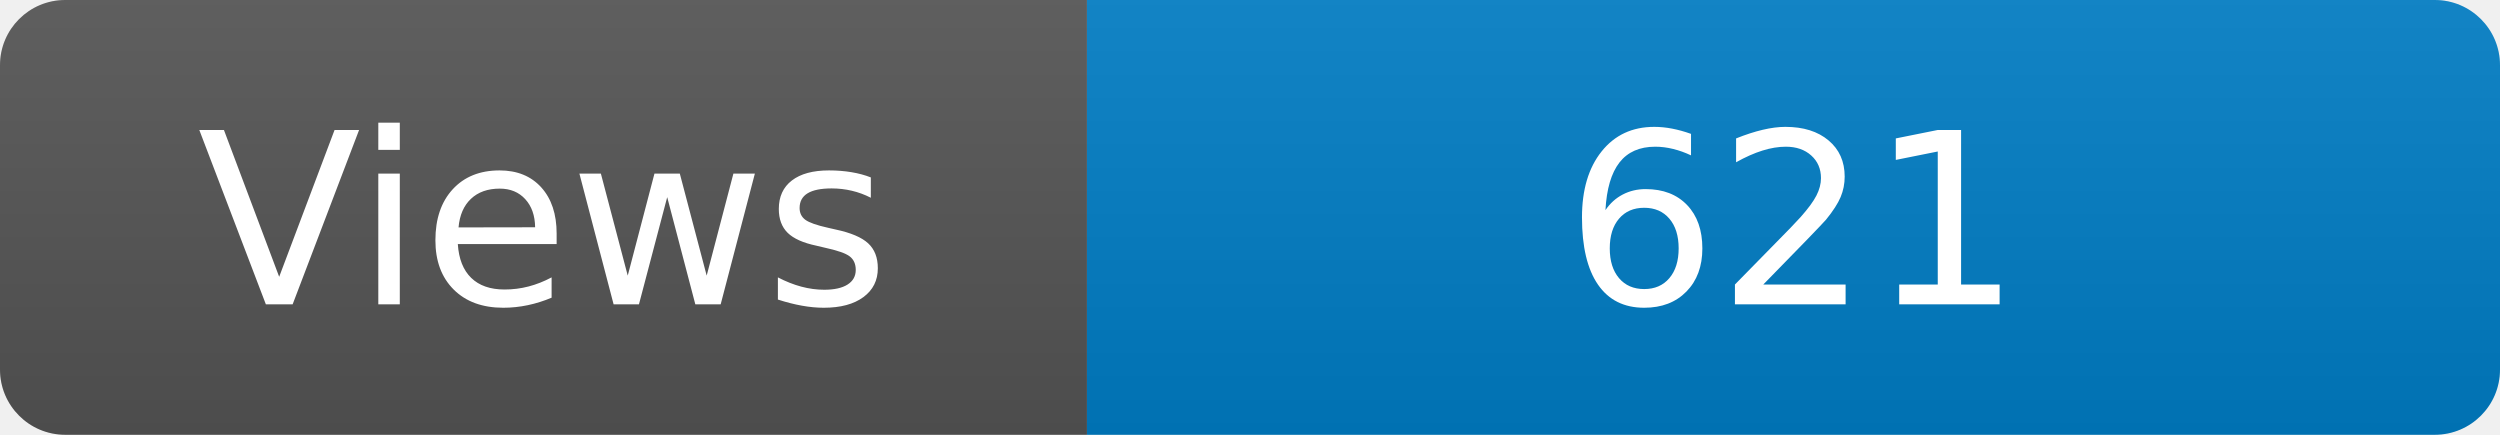
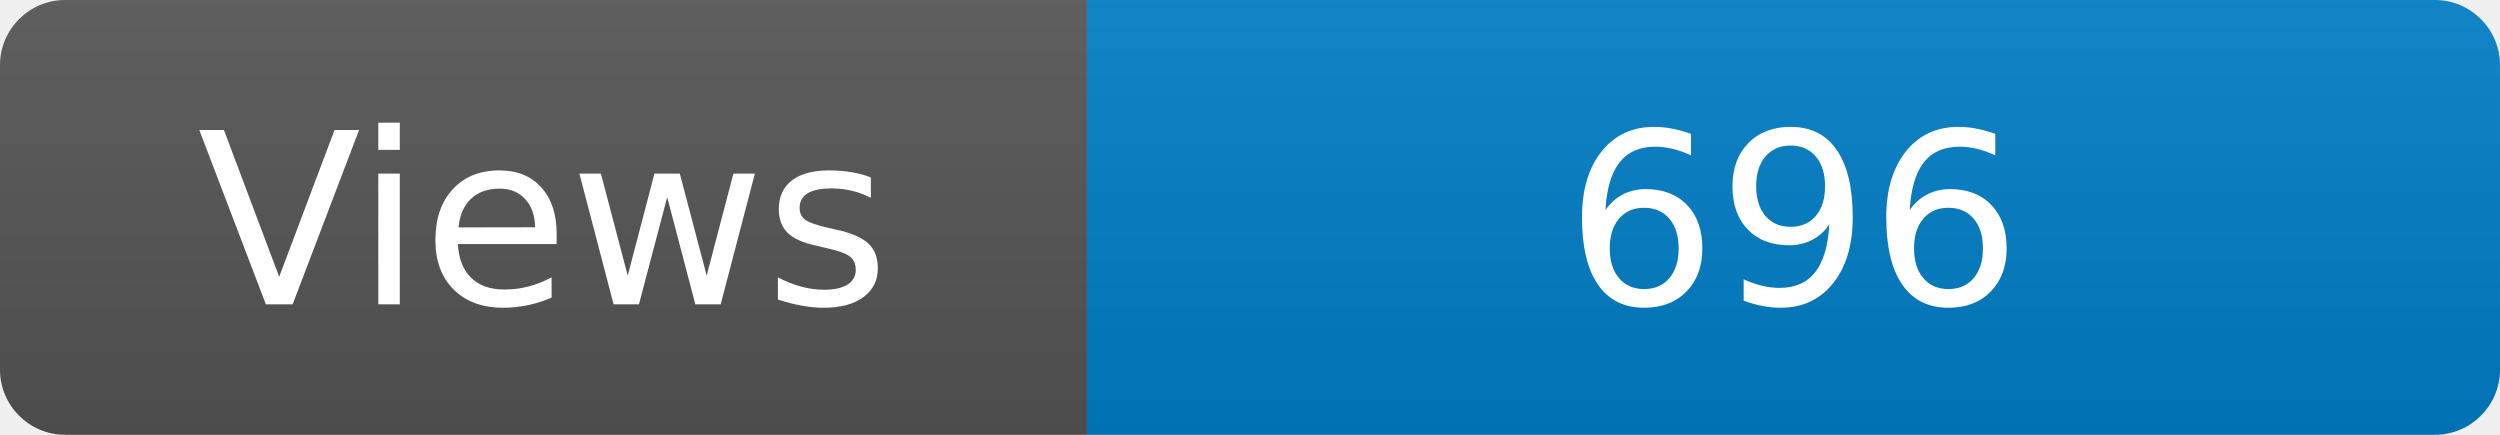
<svg xmlns="http://www.w3.org/2000/svg" width="115" height="20" role="img" aria-label="Maintained?: yes">
  <linearGradient id="s" x2="0" y2="100%">
    <stop offset="0" stop-color="#bbb" stop-opacity=".1" />
    <stop offset="1" stop-opacity=".1" />
  </linearGradient>
  <clipPath id="r">
    <rect width="115" height="20" rx="3" fill="#fff" />
  </clipPath>
  <g clip-path="url(#r)">
    <rect width="50" height="20" fill="#555" />
    <rect x="50" width="160" height="20" fill="#007ec6" />
    <rect width="115" height="20" fill="url(#s)" />
  </g>
  <g fill="#fff" text-anchor="middle" font-family="Verdana,Geneva,DejaVu Sans,sans-serif" font-size="110">
    <text x="250" y="140" transform="scale(.1)" fill="#fff">Views</text>
-     <text x="825" y="140" transform="scale(.1)" fill="#fff">621</text>
+     <text x="825" y="140" transform="scale(.1)" fill="#fff">696</text>
  </g>
</svg>
